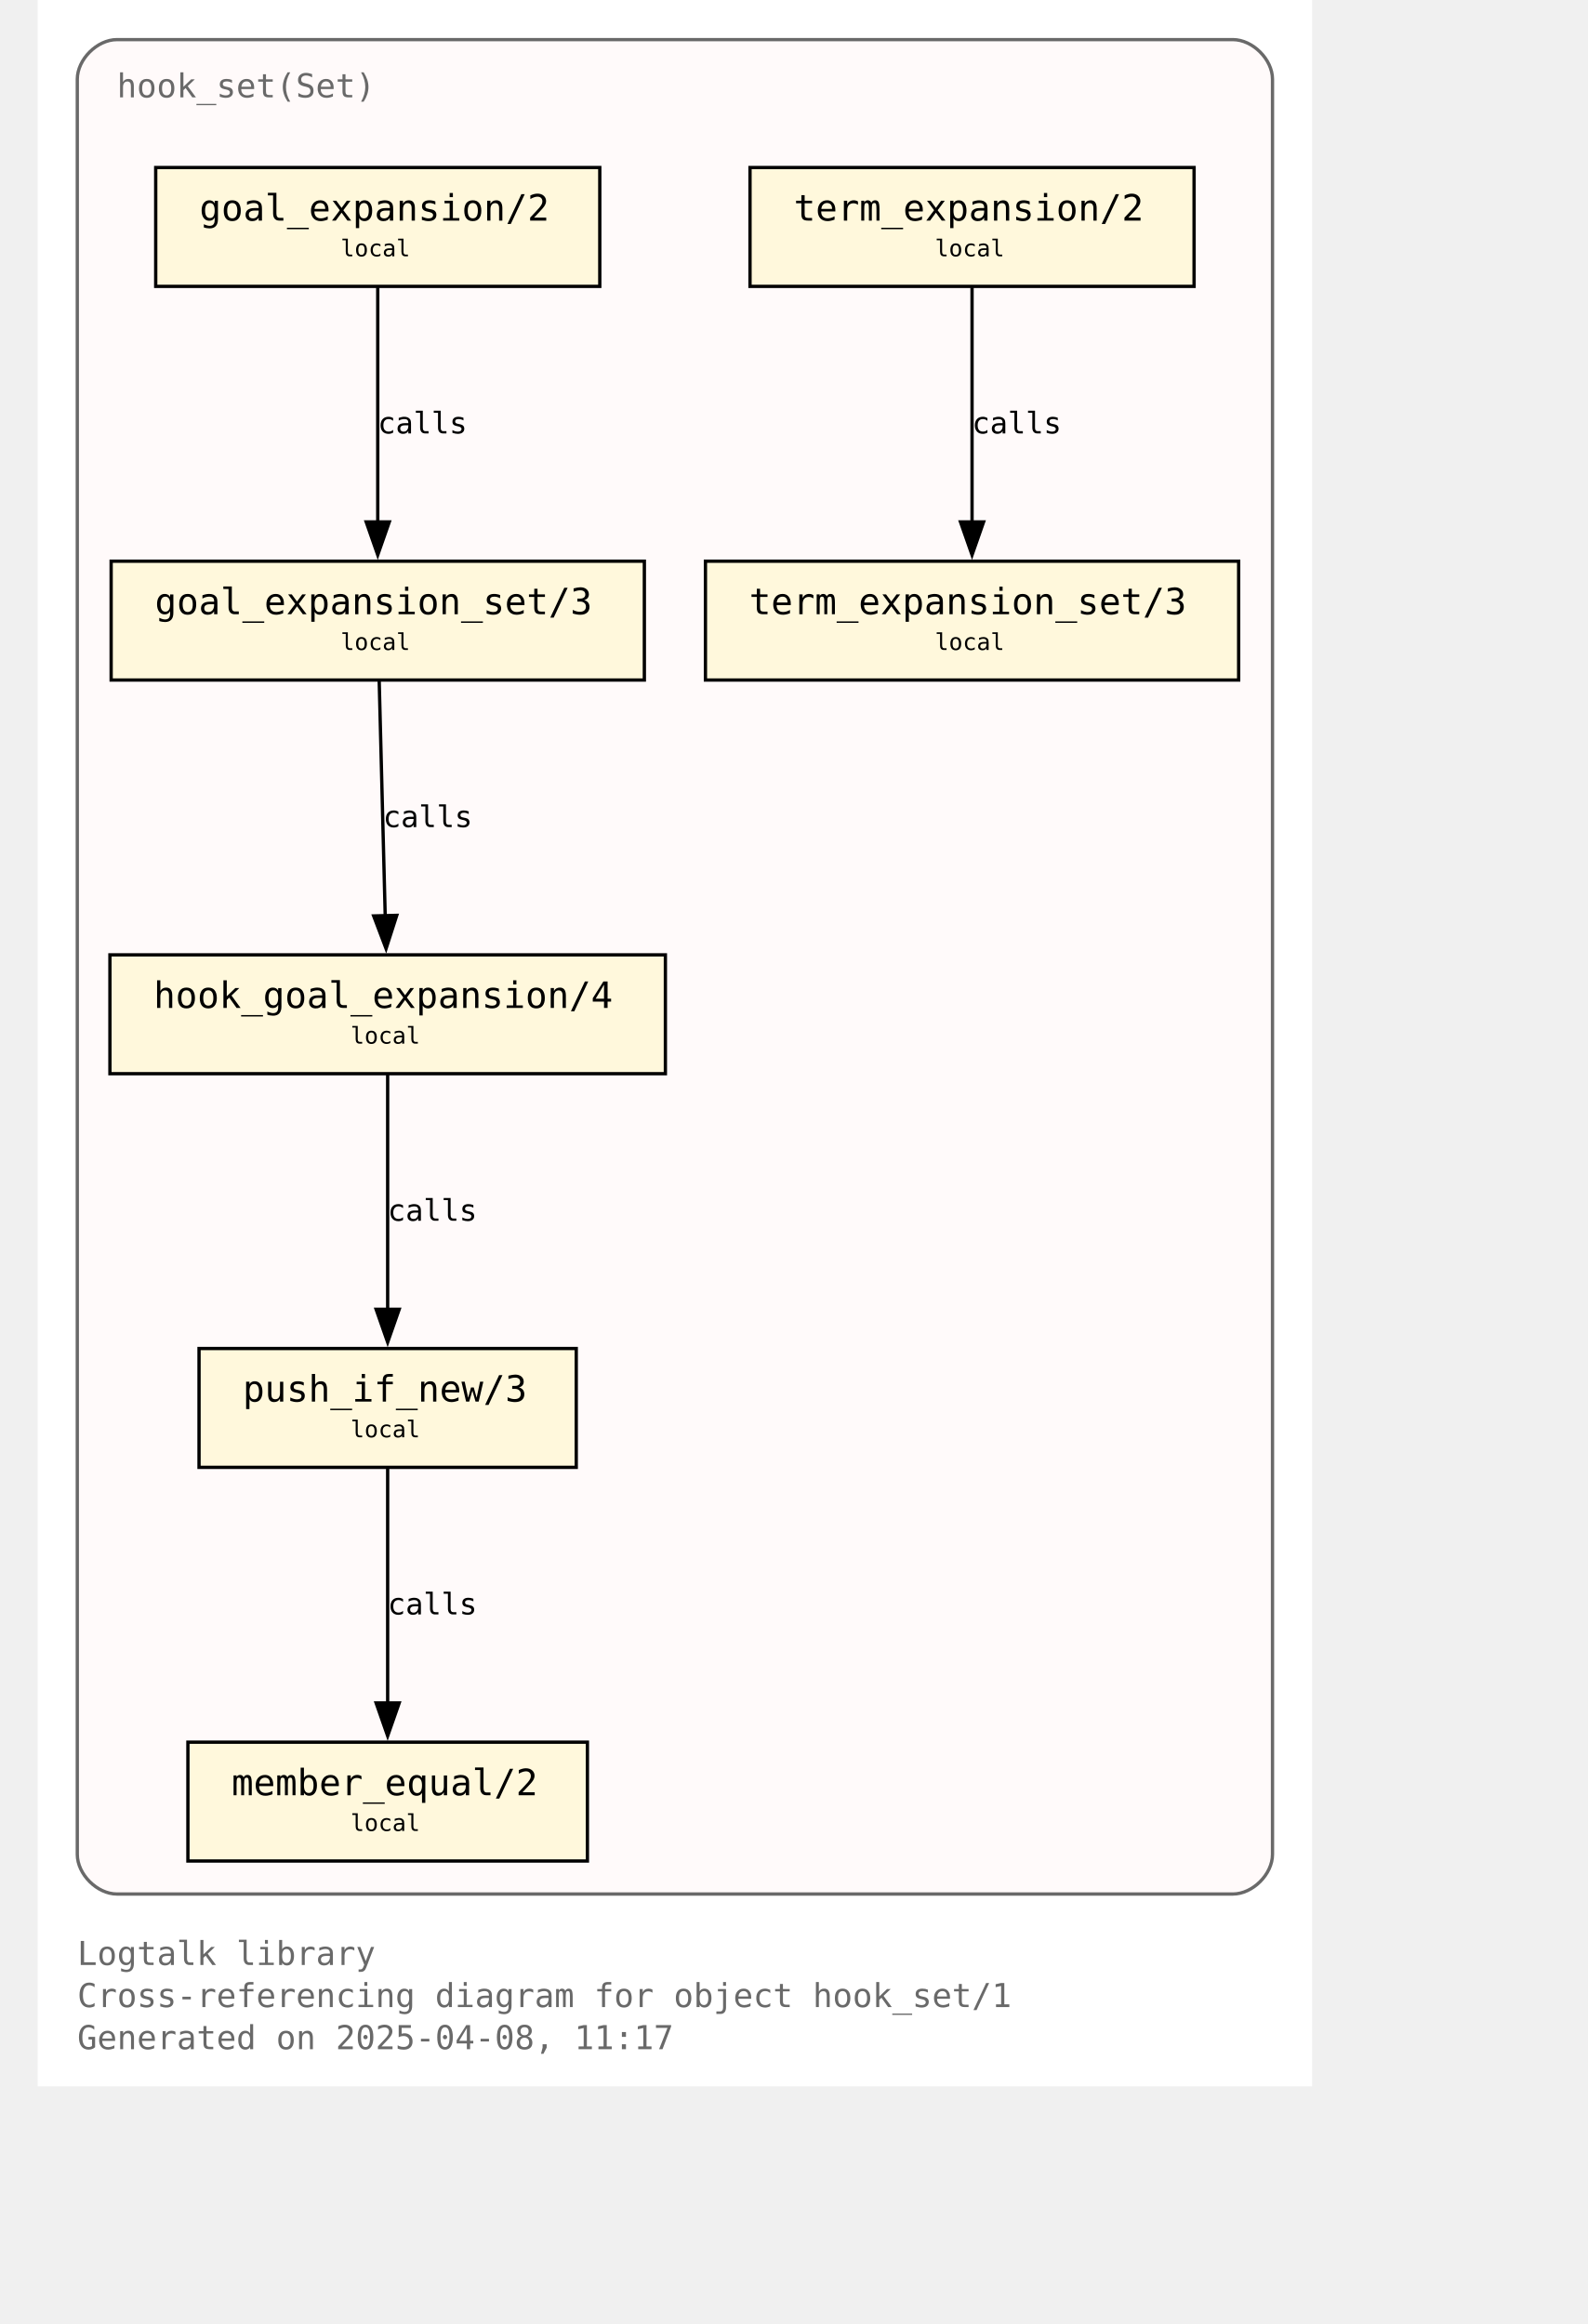
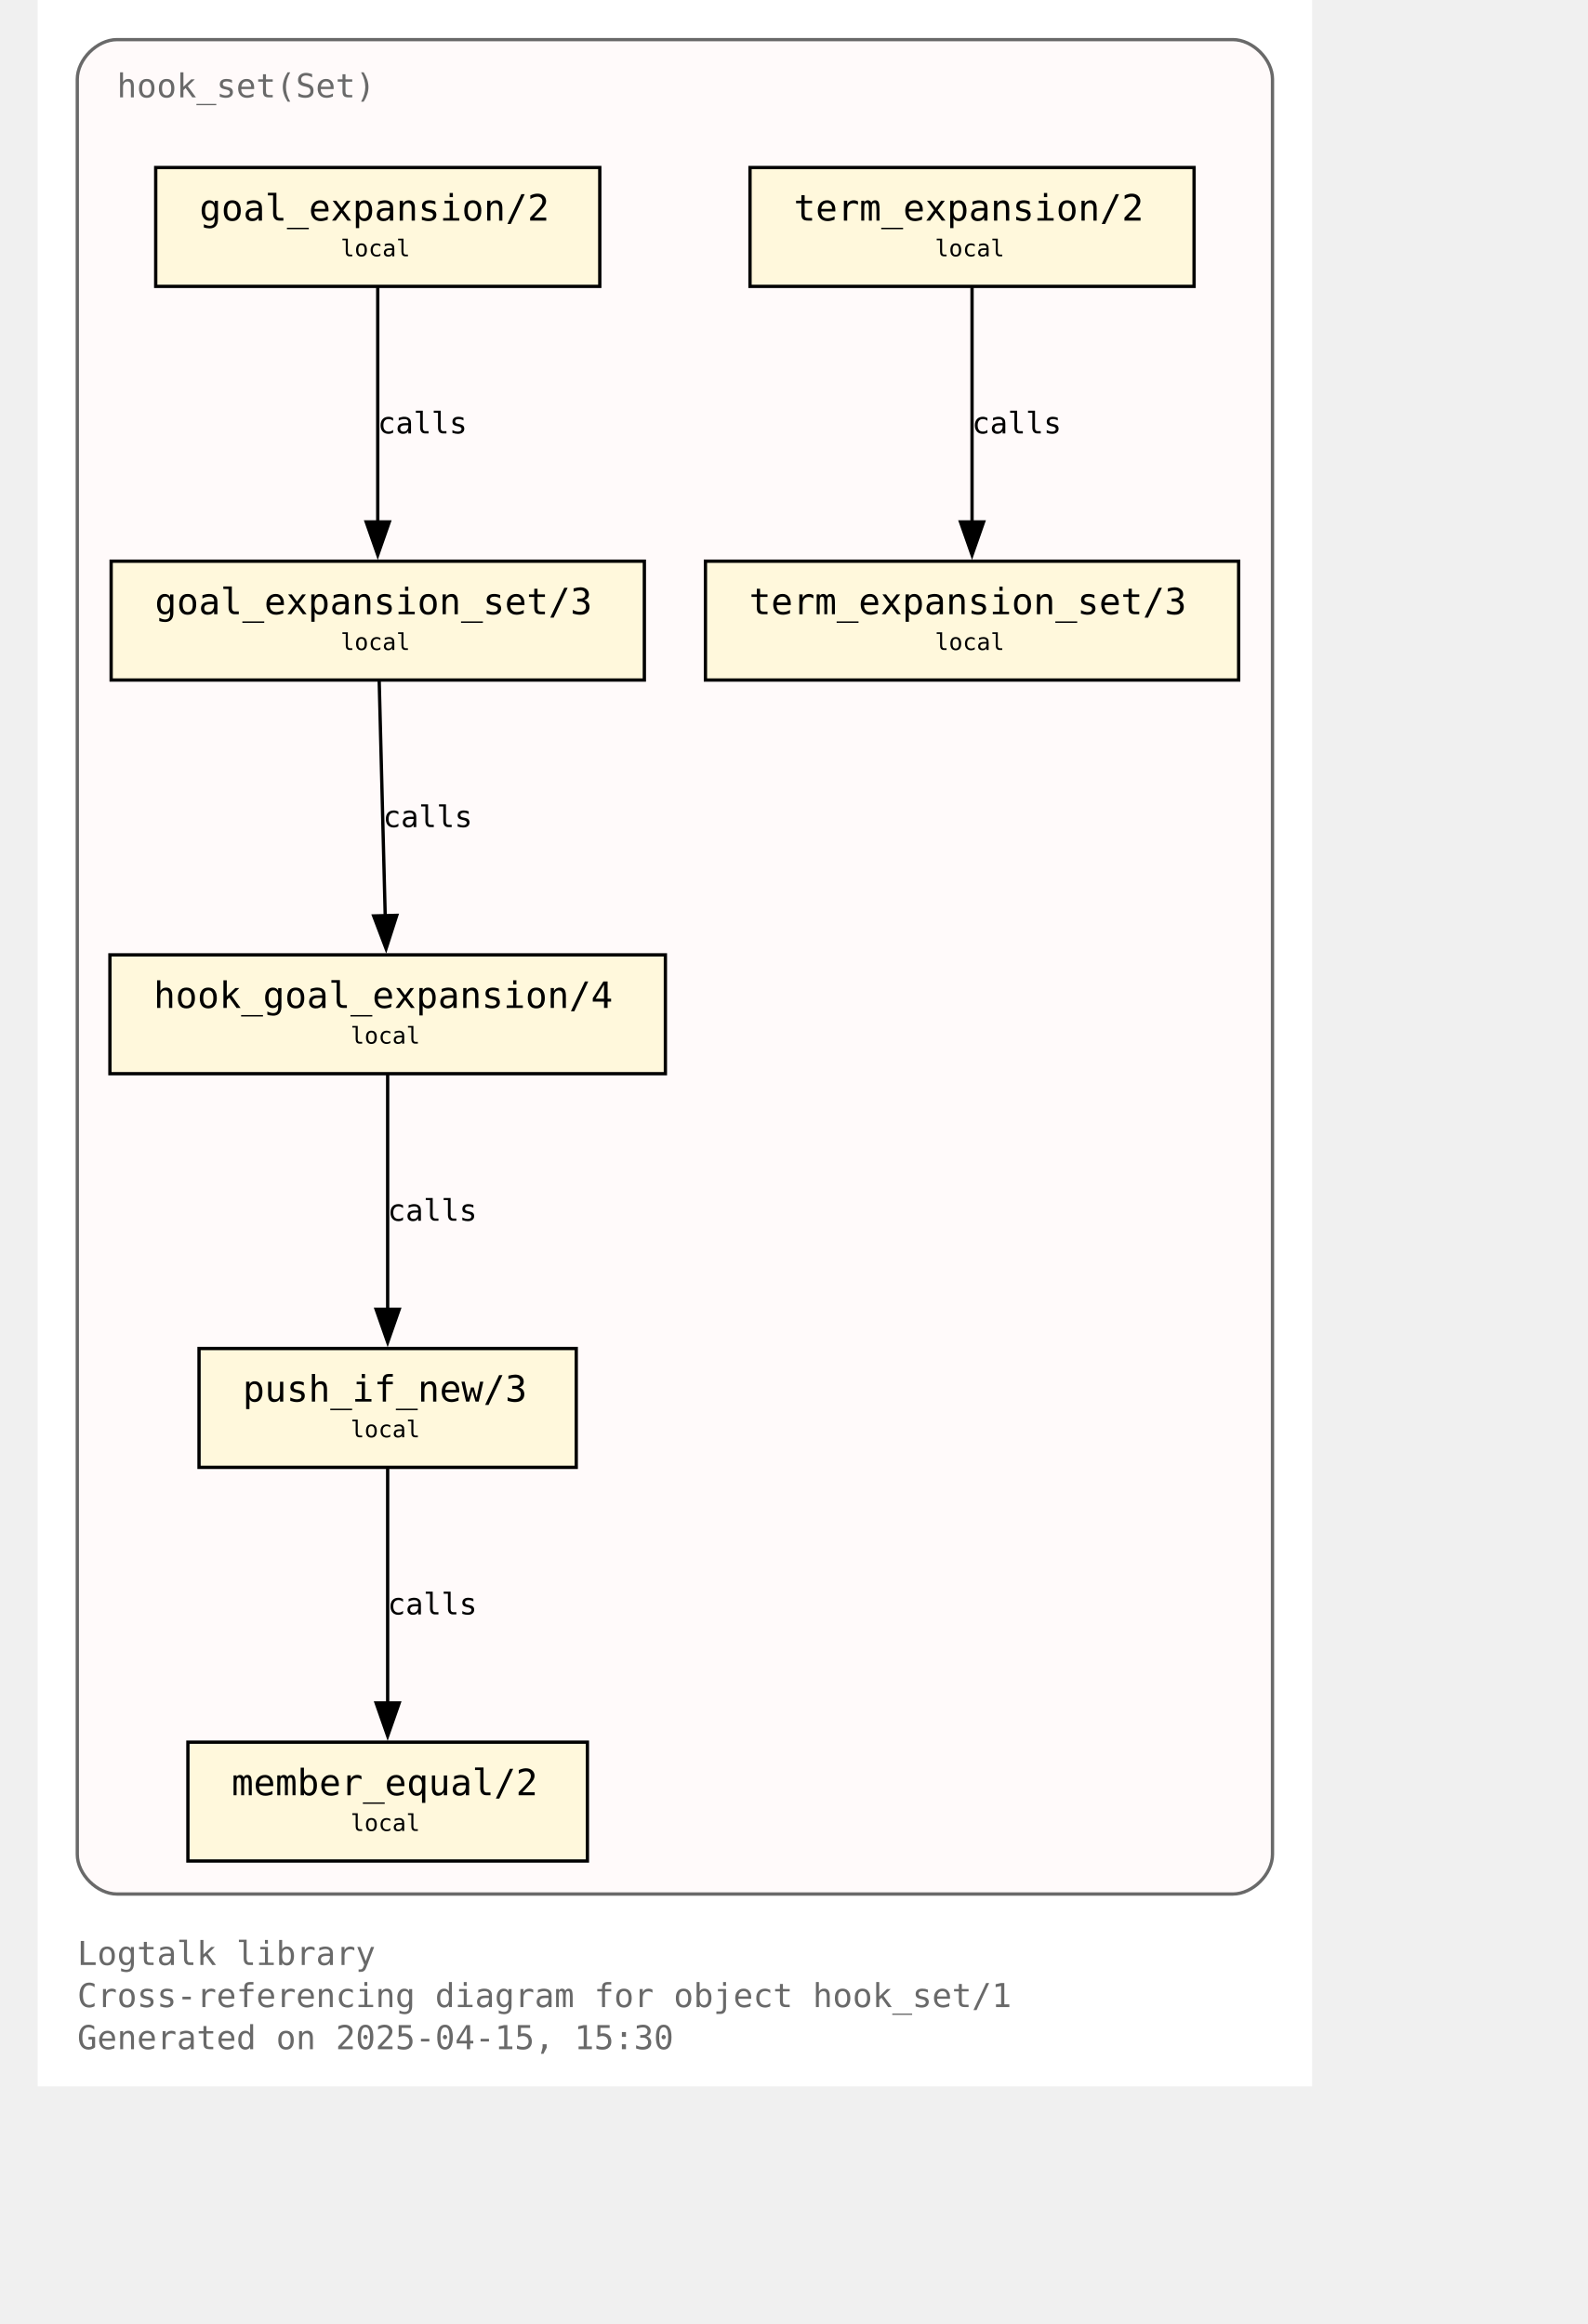
<svg xmlns="http://www.w3.org/2000/svg" xmlns:xlink="http://www.w3.org/1999/xlink" width="530pt" height="776pt" viewBox="72.00 72.00 458.00 704.00">
  <g id="graph0" class="graph" transform="scale(1 1) rotate(0) translate(76 700)">
    <polygon fill="white" stroke="none" points="-4,4 -4,-628 382,-628 382,4 -4,4" />
    <text text-anchor="start" x="8" y="-32.75" font-family="Monospace" font-size="10.00" fill="dimgray">Logtalk library</text>
    <text text-anchor="start" x="8" y="-20" font-family="Monospace" font-size="10.00" fill="dimgray">Cross-referencing diagram for object hook_set/1</text>
-     <text text-anchor="start" x="8" y="-7.25" font-family="Monospace" font-size="10.00" fill="dimgray">Generated on 2025-04-08, 11:17</text>
+     <text text-anchor="start" x="8" y="-7.25" font-family="Monospace" font-size="10.00" fill="dimgray">Generated on 2025-04-15, 15:30</text>
    <g id="clust1" class="cluster">
      <g id="a_clust1">
        <a xlink:title="hook_set(Set)">
          <path fill="snow" stroke="dimgray" d="M20,-54.25C20,-54.25 358,-54.25 358,-54.25 364,-54.25 370,-60.25 370,-66.25 370,-66.25 370,-604 370,-604 370,-610 364,-616 358,-616 358,-616 20,-616 20,-616 14,-616 8,-610 8,-604 8,-604 8,-66.25 8,-66.25 8,-60.25 14,-54.25 20,-54.25" />
          <g id="a_clust1_0">
-             <a xlink:href="https://github.com/LogtalkDotOrg/logtalk3/tree/1e144c1dab3be45ad1c8123b50c0556d7649473f/library/hook_flows/hook_set.lgt" xlink:title="https://github.com/LogtalkDotOrg/logtalk3/tree/1e144c1dab3be45ad1c8123b50c0556d7649473f/library/hook_flows/hook_set.lgt">
+             <a xlink:href="https://github.com/LogtalkDotOrg/logtalk3/tree/b1c8f4222c0adfb25860dfb56546f60e11df061d/library/hook_flows/hook_set.lgt" xlink:title="https://github.com/LogtalkDotOrg/logtalk3/tree/b1c8f4222c0adfb25860dfb56546f60e11df061d/library/hook_flows/hook_set.lgt">
              <text text-anchor="start" x="20" y="-598.5" font-family="Monospace" font-size="10.00" fill="dimgray">hook_set(Set)</text>
            </a>
          </g>
        </a>
      </g>
    </g>
    <g id="node1" class="node">
      <g id="a_node1">
-         <a xlink:href="https://github.com/LogtalkDotOrg/logtalk3/tree/1e144c1dab3be45ad1c8123b50c0556d7649473f/library/hook_flows/hook_set.lgt#L52" xlink:title="https://github.com/LogtalkDotOrg/logtalk3/tree/1e144c1dab3be45ad1c8123b50c0556d7649473f/library/hook_flows/hook_set.lgt#L52">
+         <a xlink:href="https://github.com/LogtalkDotOrg/logtalk3/tree/b1c8f4222c0adfb25860dfb56546f60e11df061d/library/hook_flows/hook_set.lgt#L52" xlink:title="https://github.com/LogtalkDotOrg/logtalk3/tree/b1c8f4222c0adfb25860dfb56546f60e11df061d/library/hook_flows/hook_set.lgt#L52">
          <polygon fill="cornsilk" stroke="black" points="166.25,-577.25 31.75,-577.25 31.75,-541.25 166.25,-541.25 166.25,-577.25" />
          <text text-anchor="start" x="39.75" y="-561.95" font-family="Monospace" font-size="9.00"> </text>
          <text text-anchor="start" x="45" y="-561.17" font-family="Monospace" font-size="11.00">goal_expansion/2</text>
          <text text-anchor="start" x="153" y="-561.95" font-family="Monospace" font-size="9.00"> </text>
          <text text-anchor="start" x="39.75" y="-549.58" font-family="Monospace" font-size="9.00"> </text>
          <text text-anchor="start" x="87.75" y="-550.35" font-family="Monospace" font-size="7.00">local</text>
          <text text-anchor="start" x="153" y="-549.58" font-family="Monospace" font-size="9.00"> </text>
        </a>
      </g>
    </g>
    <g id="node4" class="node">
      <g id="a_node4">
-         <a xlink:href="https://github.com/LogtalkDotOrg/logtalk3/tree/1e144c1dab3be45ad1c8123b50c0556d7649473f/library/hook_flows/hook_set.lgt#L56" xlink:title="https://github.com/LogtalkDotOrg/logtalk3/tree/1e144c1dab3be45ad1c8123b50c0556d7649473f/library/hook_flows/hook_set.lgt#L56">
+         <a xlink:href="https://github.com/LogtalkDotOrg/logtalk3/tree/b1c8f4222c0adfb25860dfb56546f60e11df061d/library/hook_flows/hook_set.lgt#L56" xlink:title="https://github.com/LogtalkDotOrg/logtalk3/tree/b1c8f4222c0adfb25860dfb56546f60e11df061d/library/hook_flows/hook_set.lgt#L56">
          <polygon fill="cornsilk" stroke="black" points="179.75,-458 18.25,-458 18.25,-422 179.75,-422 179.75,-458" />
          <text text-anchor="start" x="26.25" y="-442.7" font-family="Monospace" font-size="9.00"> </text>
          <text text-anchor="start" x="31.5" y="-441.93" font-family="Monospace" font-size="11.00">goal_expansion_set/3</text>
          <text text-anchor="start" x="166.5" y="-442.7" font-family="Monospace" font-size="9.00"> </text>
          <text text-anchor="start" x="26.25" y="-430.32" font-family="Monospace" font-size="9.00"> </text>
          <text text-anchor="start" x="87.75" y="-431.1" font-family="Monospace" font-size="7.00">local</text>
          <text text-anchor="start" x="166.5" y="-430.32" font-family="Monospace" font-size="9.00"> </text>
        </a>
      </g>
    </g>
    <g id="edge2" class="edge">
      <g id="a_edge2">
-         <a xlink:href="https://github.com/LogtalkDotOrg/logtalk3/tree/1e144c1dab3be45ad1c8123b50c0556d7649473f/library/hook_flows/hook_set.lgt#L52" xlink:title="calls">
+         <a xlink:href="https://github.com/LogtalkDotOrg/logtalk3/tree/b1c8f4222c0adfb25860dfb56546f60e11df061d/library/hook_flows/hook_set.lgt#L52" xlink:title="calls">
          <path fill="none" stroke="black" d="M99,-540.95C99,-522.25 99,-492.12 99,-469.83" />
          <polygon fill="black" stroke="black" points="102.5,-469.89 99,-459.89 95.5,-469.89 102.5,-469.89" />
        </a>
      </g>
      <g id="a_edge2-label">
-         <a xlink:href="https://github.com/LogtalkDotOrg/logtalk3/tree/1e144c1dab3be45ad1c8123b50c0556d7649473f/library/hook_flows/hook_set.lgt#L52" xlink:title="https://github.com/LogtalkDotOrg/logtalk3/tree/1e144c1dab3be45ad1c8123b50c0556d7649473f/library/hook_flows/hook_set.lgt#L52">
+         <a xlink:href="https://github.com/LogtalkDotOrg/logtalk3/tree/b1c8f4222c0adfb25860dfb56546f60e11df061d/library/hook_flows/hook_set.lgt#L52" xlink:title="https://github.com/LogtalkDotOrg/logtalk3/tree/b1c8f4222c0adfb25860dfb56546f60e11df061d/library/hook_flows/hook_set.lgt#L52">
          <text text-anchor="start" x="99" y="-496.7" font-family="Monospace" font-size="9.00">calls</text>
        </a>
      </g>
    </g>
    <g id="node2" class="node">
      <g id="a_node2">
-         <a xlink:href="https://github.com/LogtalkDotOrg/logtalk3/tree/1e144c1dab3be45ad1c8123b50c0556d7649473f/library/hook_flows/hook_set.lgt#L40" xlink:title="https://github.com/LogtalkDotOrg/logtalk3/tree/1e144c1dab3be45ad1c8123b50c0556d7649473f/library/hook_flows/hook_set.lgt#L40">
+         <a xlink:href="https://github.com/LogtalkDotOrg/logtalk3/tree/b1c8f4222c0adfb25860dfb56546f60e11df061d/library/hook_flows/hook_set.lgt#L40" xlink:title="https://github.com/LogtalkDotOrg/logtalk3/tree/b1c8f4222c0adfb25860dfb56546f60e11df061d/library/hook_flows/hook_set.lgt#L40">
          <polygon fill="cornsilk" stroke="black" points="346.25,-577.25 211.75,-577.25 211.75,-541.25 346.25,-541.25 346.25,-577.25" />
          <text text-anchor="start" x="219.75" y="-561.95" font-family="Monospace" font-size="9.00"> </text>
          <text text-anchor="start" x="225" y="-561.17" font-family="Monospace" font-size="11.00">term_expansion/2</text>
          <text text-anchor="start" x="333" y="-561.95" font-family="Monospace" font-size="9.00"> </text>
          <text text-anchor="start" x="219.75" y="-549.58" font-family="Monospace" font-size="9.00"> </text>
          <text text-anchor="start" x="267.75" y="-550.35" font-family="Monospace" font-size="7.00">local</text>
          <text text-anchor="start" x="333" y="-549.58" font-family="Monospace" font-size="9.00"> </text>
        </a>
      </g>
    </g>
    <g id="node3" class="node">
      <g id="a_node3">
-         <a xlink:href="https://github.com/LogtalkDotOrg/logtalk3/tree/1e144c1dab3be45ad1c8123b50c0556d7649473f/library/hook_flows/hook_set.lgt#L44" xlink:title="https://github.com/LogtalkDotOrg/logtalk3/tree/1e144c1dab3be45ad1c8123b50c0556d7649473f/library/hook_flows/hook_set.lgt#L44">
+         <a xlink:href="https://github.com/LogtalkDotOrg/logtalk3/tree/b1c8f4222c0adfb25860dfb56546f60e11df061d/library/hook_flows/hook_set.lgt#L44" xlink:title="https://github.com/LogtalkDotOrg/logtalk3/tree/b1c8f4222c0adfb25860dfb56546f60e11df061d/library/hook_flows/hook_set.lgt#L44">
          <polygon fill="cornsilk" stroke="black" points="359.75,-458 198.25,-458 198.25,-422 359.75,-422 359.75,-458" />
          <text text-anchor="start" x="206.25" y="-442.7" font-family="Monospace" font-size="9.00"> </text>
          <text text-anchor="start" x="211.5" y="-441.93" font-family="Monospace" font-size="11.00">term_expansion_set/3</text>
          <text text-anchor="start" x="346.5" y="-442.7" font-family="Monospace" font-size="9.00"> </text>
          <text text-anchor="start" x="206.25" y="-430.32" font-family="Monospace" font-size="9.00"> </text>
          <text text-anchor="start" x="267.75" y="-431.1" font-family="Monospace" font-size="7.00">local</text>
          <text text-anchor="start" x="346.5" y="-430.32" font-family="Monospace" font-size="9.00"> </text>
        </a>
      </g>
    </g>
    <g id="edge1" class="edge">
      <g id="a_edge1">
-         <a xlink:href="https://github.com/LogtalkDotOrg/logtalk3/tree/1e144c1dab3be45ad1c8123b50c0556d7649473f/library/hook_flows/hook_set.lgt#L40" xlink:title="calls">
+         <a xlink:href="https://github.com/LogtalkDotOrg/logtalk3/tree/b1c8f4222c0adfb25860dfb56546f60e11df061d/library/hook_flows/hook_set.lgt#L40" xlink:title="calls">
          <path fill="none" stroke="black" d="M279,-540.95C279,-522.25 279,-492.12 279,-469.83" />
          <polygon fill="black" stroke="black" points="282.5,-469.89 279,-459.89 275.5,-469.89 282.5,-469.89" />
        </a>
      </g>
      <g id="a_edge1-label">
-         <a xlink:href="https://github.com/LogtalkDotOrg/logtalk3/tree/1e144c1dab3be45ad1c8123b50c0556d7649473f/library/hook_flows/hook_set.lgt#L40" xlink:title="https://github.com/LogtalkDotOrg/logtalk3/tree/1e144c1dab3be45ad1c8123b50c0556d7649473f/library/hook_flows/hook_set.lgt#L40">
+         <a xlink:href="https://github.com/LogtalkDotOrg/logtalk3/tree/b1c8f4222c0adfb25860dfb56546f60e11df061d/library/hook_flows/hook_set.lgt#L40" xlink:title="https://github.com/LogtalkDotOrg/logtalk3/tree/b1c8f4222c0adfb25860dfb56546f60e11df061d/library/hook_flows/hook_set.lgt#L40">
          <text text-anchor="start" x="279" y="-496.7" font-family="Monospace" font-size="9.00">calls</text>
        </a>
      </g>
    </g>
    <g id="node5" class="node">
      <g id="a_node5">
-         <a xlink:href="https://github.com/LogtalkDotOrg/logtalk3/tree/1e144c1dab3be45ad1c8123b50c0556d7649473f/library/hook_flows/hook_set.lgt#L63" xlink:title="https://github.com/LogtalkDotOrg/logtalk3/tree/1e144c1dab3be45ad1c8123b50c0556d7649473f/library/hook_flows/hook_set.lgt#L63">
+         <a xlink:href="https://github.com/LogtalkDotOrg/logtalk3/tree/b1c8f4222c0adfb25860dfb56546f60e11df061d/library/hook_flows/hook_set.lgt#L63" xlink:title="https://github.com/LogtalkDotOrg/logtalk3/tree/b1c8f4222c0adfb25860dfb56546f60e11df061d/library/hook_flows/hook_set.lgt#L63">
          <polygon fill="cornsilk" stroke="black" points="186.12,-338.75 17.88,-338.75 17.88,-302.75 186.12,-302.75 186.12,-338.75" />
          <text text-anchor="start" x="25.88" y="-323.45" font-family="Monospace" font-size="9.00"> </text>
          <text text-anchor="start" x="31.12" y="-322.68" font-family="Monospace" font-size="11.00">hook_goal_expansion/4</text>
          <text text-anchor="start" x="172.88" y="-323.45" font-family="Monospace" font-size="9.00"> </text>
          <text text-anchor="start" x="25.88" y="-311.07" font-family="Monospace" font-size="9.00"> </text>
          <text text-anchor="start" x="90.75" y="-311.85" font-family="Monospace" font-size="7.00">local</text>
          <text text-anchor="start" x="172.88" y="-311.07" font-family="Monospace" font-size="9.00"> </text>
        </a>
      </g>
    </g>
    <g id="edge3" class="edge">
      <g id="a_edge3">
-         <a xlink:href="https://github.com/LogtalkDotOrg/logtalk3/tree/1e144c1dab3be45ad1c8123b50c0556d7649473f/library/hook_flows/hook_set.lgt#L56" xlink:title="calls">
+         <a xlink:href="https://github.com/LogtalkDotOrg/logtalk3/tree/b1c8f4222c0adfb25860dfb56546f60e11df061d/library/hook_flows/hook_set.lgt#L56" xlink:title="calls">
          <path fill="none" stroke="black" d="M99.44,-421.7C99.92,-403 100.69,-372.87 101.26,-350.58" />
          <polygon fill="black" stroke="black" points="104.76,-350.72 101.52,-340.63 97.76,-350.54 104.76,-350.72" />
        </a>
      </g>
      <g id="a_edge3-label">
-         <a xlink:href="https://github.com/LogtalkDotOrg/logtalk3/tree/1e144c1dab3be45ad1c8123b50c0556d7649473f/library/hook_flows/hook_set.lgt#L56" xlink:title="https://github.com/LogtalkDotOrg/logtalk3/tree/1e144c1dab3be45ad1c8123b50c0556d7649473f/library/hook_flows/hook_set.lgt#L56">
+         <a xlink:href="https://github.com/LogtalkDotOrg/logtalk3/tree/b1c8f4222c0adfb25860dfb56546f60e11df061d/library/hook_flows/hook_set.lgt#L56" xlink:title="https://github.com/LogtalkDotOrg/logtalk3/tree/b1c8f4222c0adfb25860dfb56546f60e11df061d/library/hook_flows/hook_set.lgt#L56">
          <text text-anchor="start" x="100.59" y="-377.45" font-family="Monospace" font-size="9.00">calls</text>
        </a>
      </g>
    </g>
    <g id="node6" class="node">
      <g id="a_node6">
-         <a xlink:href="https://github.com/LogtalkDotOrg/logtalk3/tree/1e144c1dab3be45ad1c8123b50c0556d7649473f/library/hook_flows/hook_set.lgt#L78" xlink:title="https://github.com/LogtalkDotOrg/logtalk3/tree/1e144c1dab3be45ad1c8123b50c0556d7649473f/library/hook_flows/hook_set.lgt#L78">
+         <a xlink:href="https://github.com/LogtalkDotOrg/logtalk3/tree/b1c8f4222c0adfb25860dfb56546f60e11df061d/library/hook_flows/hook_set.lgt#L78" xlink:title="https://github.com/LogtalkDotOrg/logtalk3/tree/b1c8f4222c0adfb25860dfb56546f60e11df061d/library/hook_flows/hook_set.lgt#L78">
          <polygon fill="cornsilk" stroke="black" points="159.12,-219.5 44.87,-219.5 44.87,-183.5 159.12,-183.5 159.12,-219.5" />
          <text text-anchor="start" x="52.88" y="-204.2" font-family="Monospace" font-size="9.00"> </text>
          <text text-anchor="start" x="58.12" y="-203.43" font-family="Monospace" font-size="11.00">push_if_new/3</text>
          <text text-anchor="start" x="145.88" y="-204.2" font-family="Monospace" font-size="9.00"> </text>
          <text text-anchor="start" x="52.88" y="-191.82" font-family="Monospace" font-size="9.00"> </text>
          <text text-anchor="start" x="90.75" y="-192.6" font-family="Monospace" font-size="7.00">local</text>
          <text text-anchor="start" x="145.88" y="-191.82" font-family="Monospace" font-size="9.00"> </text>
        </a>
      </g>
    </g>
    <g id="edge4" class="edge">
      <g id="a_edge4">
-         <a xlink:href="https://github.com/LogtalkDotOrg/logtalk3/tree/1e144c1dab3be45ad1c8123b50c0556d7649473f/library/hook_flows/hook_set.lgt#L63" xlink:title="calls">
+         <a xlink:href="https://github.com/LogtalkDotOrg/logtalk3/tree/b1c8f4222c0adfb25860dfb56546f60e11df061d/library/hook_flows/hook_set.lgt#L63" xlink:title="calls">
          <path fill="none" stroke="black" d="M102,-302.45C102,-283.75 102,-253.62 102,-231.33" />
          <polygon fill="black" stroke="black" points="105.5,-231.39 102,-221.39 98.5,-231.39 105.5,-231.39" />
        </a>
      </g>
      <g id="a_edge4-label">
-         <a xlink:href="https://github.com/LogtalkDotOrg/logtalk3/tree/1e144c1dab3be45ad1c8123b50c0556d7649473f/library/hook_flows/hook_set.lgt#L63" xlink:title="https://github.com/LogtalkDotOrg/logtalk3/tree/1e144c1dab3be45ad1c8123b50c0556d7649473f/library/hook_flows/hook_set.lgt#L63">
+         <a xlink:href="https://github.com/LogtalkDotOrg/logtalk3/tree/b1c8f4222c0adfb25860dfb56546f60e11df061d/library/hook_flows/hook_set.lgt#L63" xlink:title="https://github.com/LogtalkDotOrg/logtalk3/tree/b1c8f4222c0adfb25860dfb56546f60e11df061d/library/hook_flows/hook_set.lgt#L63">
          <text text-anchor="start" x="102" y="-258.2" font-family="Monospace" font-size="9.00">calls</text>
        </a>
      </g>
    </g>
    <g id="node7" class="node">
      <g id="a_node7">
-         <a xlink:href="https://github.com/LogtalkDotOrg/logtalk3/tree/1e144c1dab3be45ad1c8123b50c0556d7649473f/library/hook_flows/hook_set.lgt#L81" xlink:title="https://github.com/LogtalkDotOrg/logtalk3/tree/1e144c1dab3be45ad1c8123b50c0556d7649473f/library/hook_flows/hook_set.lgt#L81">
+         <a xlink:href="https://github.com/LogtalkDotOrg/logtalk3/tree/b1c8f4222c0adfb25860dfb56546f60e11df061d/library/hook_flows/hook_set.lgt#L81" xlink:title="https://github.com/LogtalkDotOrg/logtalk3/tree/b1c8f4222c0adfb25860dfb56546f60e11df061d/library/hook_flows/hook_set.lgt#L81">
          <polygon fill="cornsilk" stroke="black" points="162.5,-100.25 41.5,-100.25 41.5,-64.25 162.5,-64.25 162.5,-100.25" />
          <text text-anchor="start" x="49.5" y="-84.95" font-family="Monospace" font-size="9.00"> </text>
          <text text-anchor="start" x="54.75" y="-84.17" font-family="Monospace" font-size="11.00">member_equal/2</text>
          <text text-anchor="start" x="149.25" y="-84.95" font-family="Monospace" font-size="9.00"> </text>
          <text text-anchor="start" x="49.5" y="-72.58" font-family="Monospace" font-size="9.00"> </text>
          <text text-anchor="start" x="90.75" y="-73.35" font-family="Monospace" font-size="7.00">local</text>
          <text text-anchor="start" x="149.25" y="-72.58" font-family="Monospace" font-size="9.00"> </text>
        </a>
      </g>
    </g>
    <g id="edge5" class="edge">
      <g id="a_edge5">
-         <a xlink:href="https://github.com/LogtalkDotOrg/logtalk3/tree/1e144c1dab3be45ad1c8123b50c0556d7649473f/library/hook_flows/hook_set.lgt#L78" xlink:title="calls">
+         <a xlink:href="https://github.com/LogtalkDotOrg/logtalk3/tree/b1c8f4222c0adfb25860dfb56546f60e11df061d/library/hook_flows/hook_set.lgt#L78" xlink:title="calls">
          <path fill="none" stroke="black" d="M102,-183.2C102,-164.5 102,-134.37 102,-112.08" />
          <polygon fill="black" stroke="black" points="105.5,-112.14 102,-102.14 98.5,-112.14 105.5,-112.14" />
        </a>
      </g>
      <g id="a_edge5-label">
-         <a xlink:href="https://github.com/LogtalkDotOrg/logtalk3/tree/1e144c1dab3be45ad1c8123b50c0556d7649473f/library/hook_flows/hook_set.lgt#L78" xlink:title="https://github.com/LogtalkDotOrg/logtalk3/tree/1e144c1dab3be45ad1c8123b50c0556d7649473f/library/hook_flows/hook_set.lgt#L78">
+         <a xlink:href="https://github.com/LogtalkDotOrg/logtalk3/tree/b1c8f4222c0adfb25860dfb56546f60e11df061d/library/hook_flows/hook_set.lgt#L78" xlink:title="https://github.com/LogtalkDotOrg/logtalk3/tree/b1c8f4222c0adfb25860dfb56546f60e11df061d/library/hook_flows/hook_set.lgt#L78">
          <text text-anchor="start" x="102" y="-138.95" font-family="Monospace" font-size="9.00">calls</text>
        </a>
      </g>
    </g>
  </g>
</svg>
